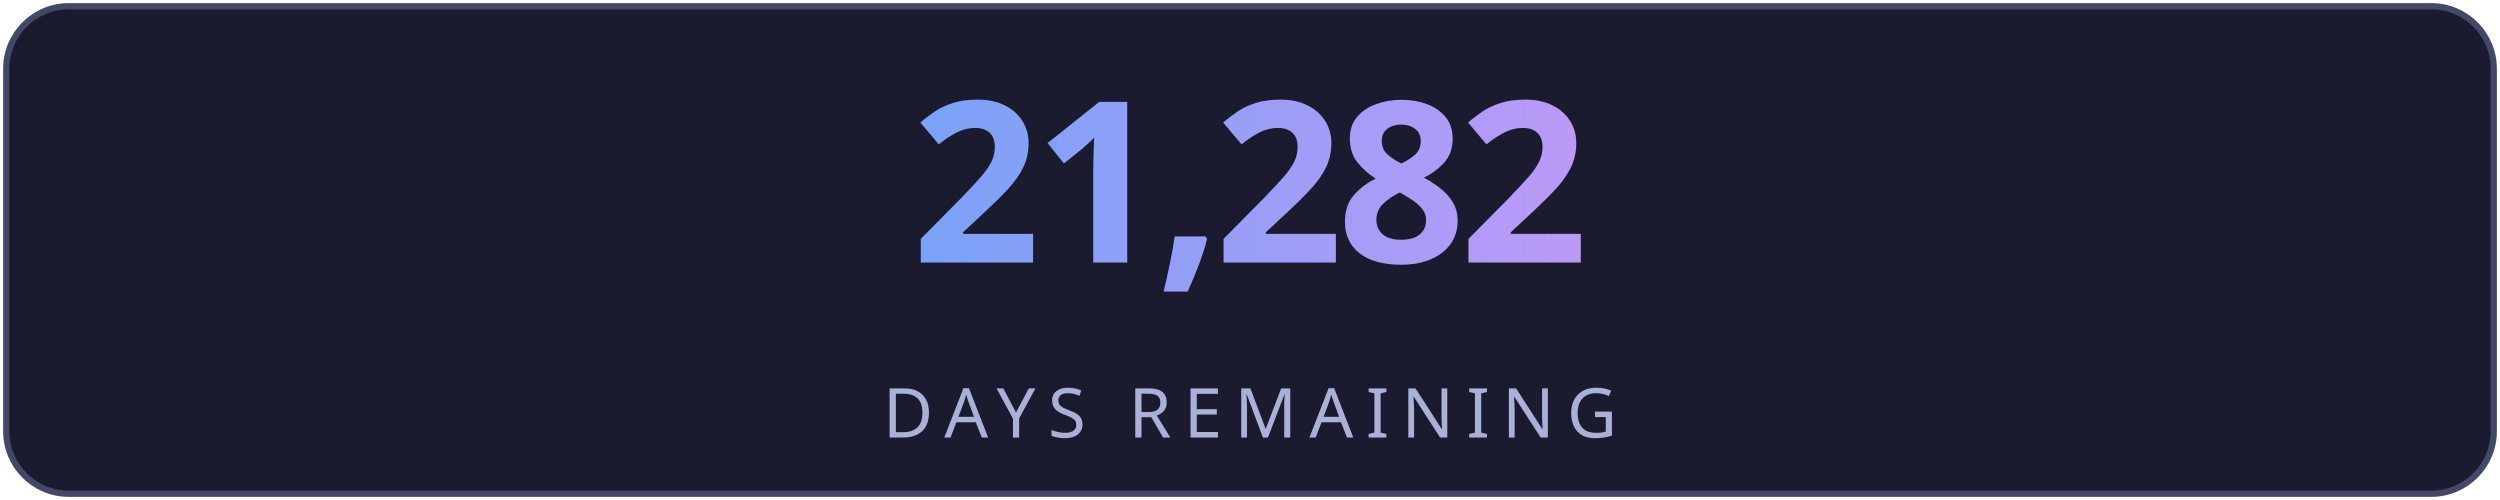
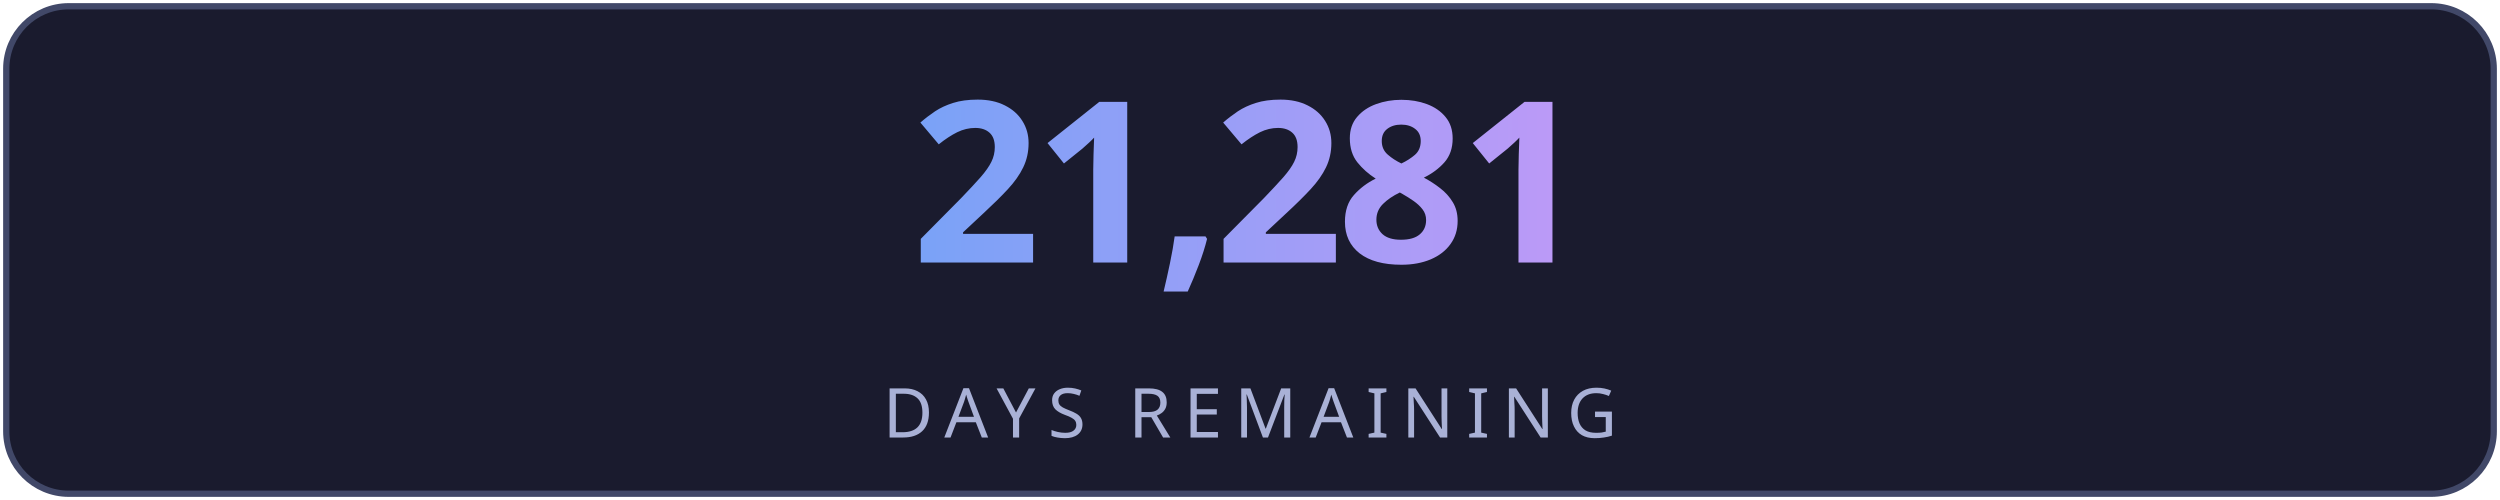
<svg xmlns="http://www.w3.org/2000/svg" width="400" height="80" viewBox="0 0 400 80" fill="none">
  <defs>
    <linearGradient id="g" x1="0" y1="0" x2="1" y2="0">
      <stop offset="0%" stop-color="#7aa2f7" />
      <stop offset="100%" stop-color="#bb9af7" />
    </linearGradient>
    <linearGradient id="lg" x1="0" y1="0" x2="1" y2="0">
      <stop offset="0%" stop-color="#7aa2f7" stop-opacity="0" />
      <stop offset="50%" stop-color="#7aa2f7" stop-opacity="0.6" />
      <stop offset="100%" stop-color="#bb9af7" stop-opacity="0" />
    </linearGradient>
    <filter id="glow">
      <feGaussianBlur stdDeviation="3" result="blur" />
      <feMerge>
        <feMergeNode in="blur" />
        <feMergeNode in="SourceGraphic" />
      </feMerge>
    </filter>
  </defs>
  <rect fill="#1a1b2e" stroke="#414868" x="1" y="1" width="398" height="78" rx="10" stroke-width="1" />
-   <text fill="url(#g)" x="200" y="42" font-size="36" font-weight="700" text-anchor="middle" font-family="'Segoe UI', system-ui, sans-serif" letter-spacing="-1">21,282</text>
+   <text fill="url(#g)" x="200" y="42" font-size="36" font-weight="700" text-anchor="middle" font-family="'Segoe UI', system-ui, sans-serif" letter-spacing="-1">21,281</text>
  <line x1="110" y1="54" x2="290" y2="54" stroke="url(#lg)" stroke-width="1" />
  <text fill="#a9b1d6" x="200" y="70" font-size="11" text-anchor="middle" font-family="'Segoe UI', system-ui, sans-serif" letter-spacing="2">DAYS REMAINING</text>
</svg>
